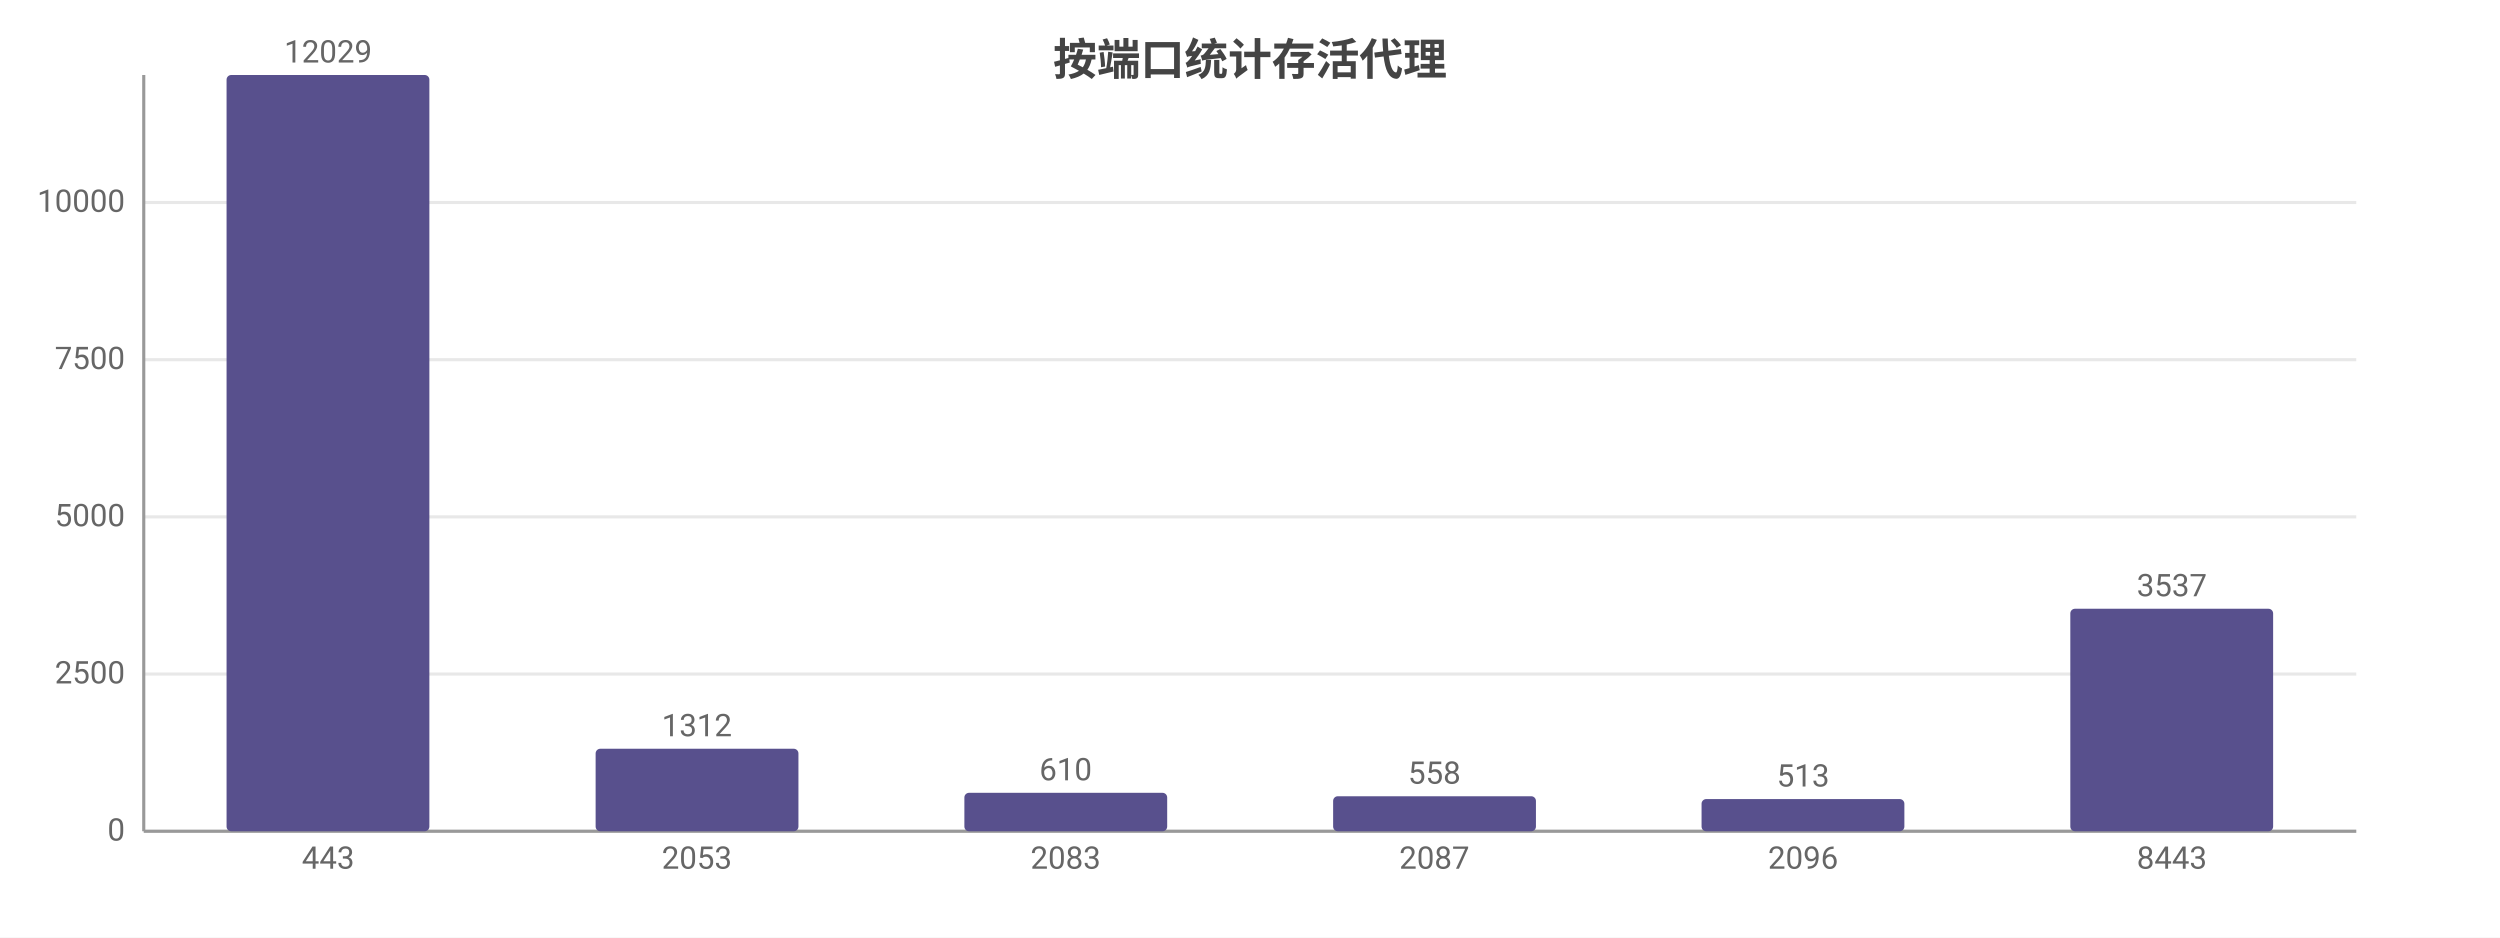
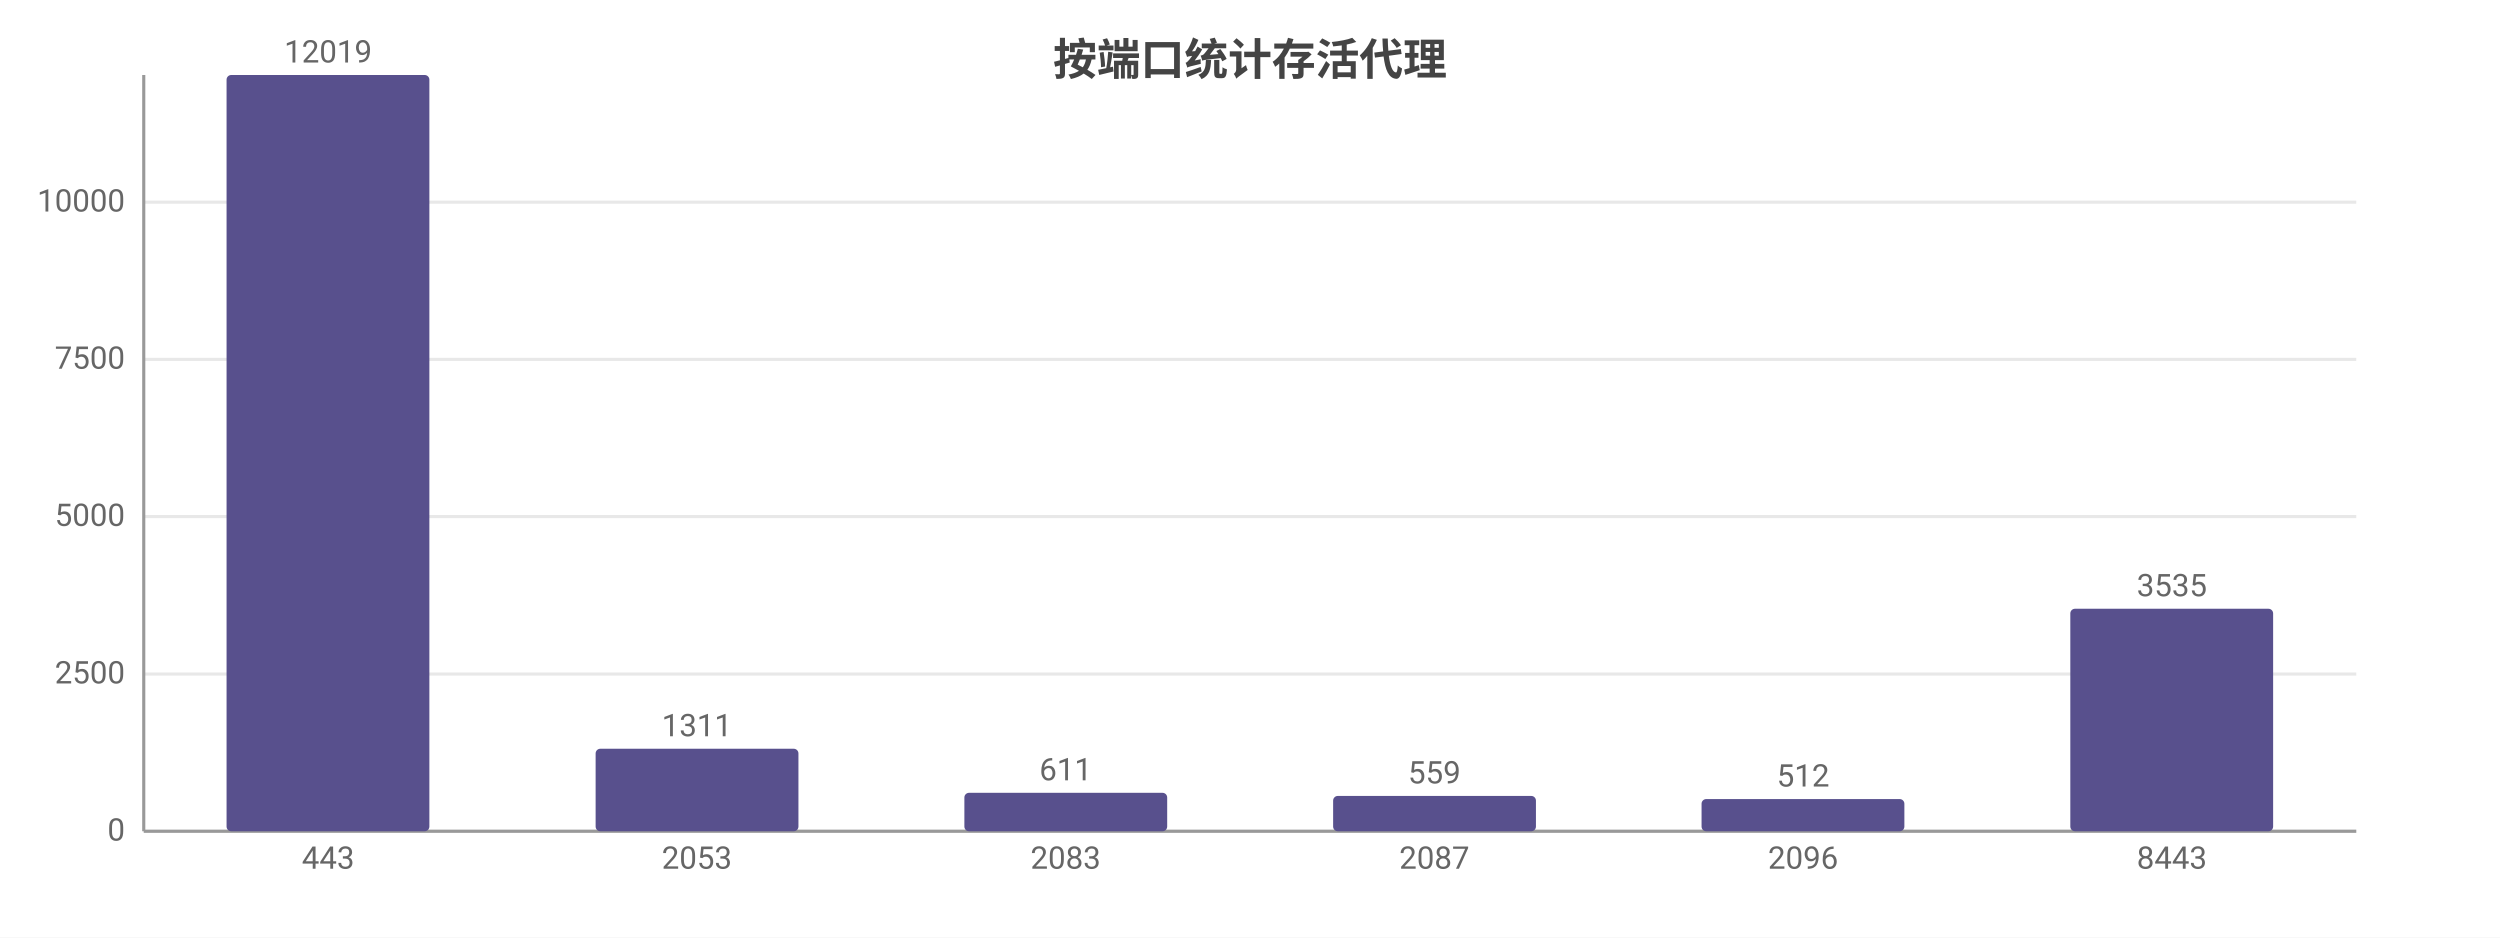
<svg xmlns="http://www.w3.org/2000/svg" width="800" height="300" viewBox="0 0 800 300">
  <rect width="800" height="300" fill="#ffffff" />
  <style>text{font-family:system-ui,-apple-system,'Segoe UI',Roboto,'PingFang SC','Microsoft YaHei','Noto Sans CJK SC',sans-serif}.g{stroke:#e8e8e8;stroke-width:1}.a{stroke:#999;stroke-width:1}.t{font-size:10px;fill:#666}.m{font-size:10px;text-anchor:middle;fill:#666}.e{font-size:10px;text-anchor:end;fill:#666}.l{font-size:11px;fill:#333}.tt{font-size:14px;font-weight:600;text-anchor:middle;fill:#444}.em{font-size:13px;text-anchor:middle;fill:#999}</style>
  <text class="tt" x="400.0" y="24">按端口统计存活代理</text>
  <line class="g" x1="46" y1="266" x2="754" y2="266" />
  <text class="e" x="40" y="269">0</text>
  <line class="g" x1="46" y1="215.7" x2="754" y2="215.7" />
  <text class="e" x="40" y="218.7">2500</text>
-   <line class="g" x1="46" y1="165.4" x2="754" y2="165.4" />
-   <text class="e" x="40" y="168.4">5000</text>
-   <line class="g" x1="46" y1="115.1" x2="754" y2="115.1" />
-   <text class="e" x="40" y="118.1">7500</text>
-   <line class="g" x1="46" y1="64.8" x2="754" y2="64.8" />
-   <text class="e" x="40" y="67.8">10000</text>
+   <line class="g" x1="46" y1="165.3" x2="754" y2="165.3" />
+   <text class="e" x="40" y="168.3">5000</text>
+   <line class="g" x1="46" y1="115.0" x2="754" y2="115.0" />
+   <text class="e" x="40" y="118.0">7500</text>
+   <line class="g" x1="46" y1="64.7" x2="754" y2="64.7" />
+   <text class="e" x="40" y="67.7">10000</text>
  <line class="a" x1="46" y1="24" x2="46" y2="266" />
  <line class="a" x1="46" y1="266" x2="754" y2="266" />
  <rect x="72.5" y="24" width="64.9" height="242" fill="#58508d" rx="1.5" />
-   <text class="m" x="105" y="20">12029</text>
+   <text class="m" x="105" y="20">12019</text>
  <text class="m" x="105" y="278">443</text>
  <rect x="190.6" y="239.6" width="64.9" height="26.4" fill="#58508d" rx="1.5" />
-   <text class="m" x="223" y="235.6">1312</text>
+   <text class="m" x="223" y="235.6">1311</text>
  <text class="m" x="223" y="278">2053</text>
  <rect x="308.6" y="253.7" width="64.9" height="12.3" fill="#58508d" rx="1.5" />
-   <text class="m" x="341" y="249.7">610</text>
+   <text class="m" x="341" y="249.7">611</text>
  <text class="m" x="341" y="278">2083</text>
-   <rect x="426.6" y="254.8" width="64.9" height="11.2" fill="#58508d" rx="1.5" />
-   <text class="m" x="459" y="250.8">558</text>
+   <rect x="426.6" y="254.7" width="64.9" height="11.3" fill="#58508d" rx="1.5" />
+   <text class="m" x="459" y="250.7">559</text>
  <text class="m" x="459" y="278">2087</text>
  <rect x="544.5" y="255.7" width="64.9" height="10.3" fill="#58508d" rx="1.5" />
-   <text class="m" x="577" y="251.7">513</text>
+   <text class="m" x="577" y="251.7">512</text>
  <text class="m" x="577" y="278">2096</text>
  <rect x="662.5" y="194.8" width="64.9" height="71.2" fill="#58508d" rx="1.5" />
-   <text class="m" x="695" y="190.8">3537</text>
+   <text class="m" x="695" y="190.8">3535</text>
  <text class="m" x="695" y="278">8443</text>
</svg>
